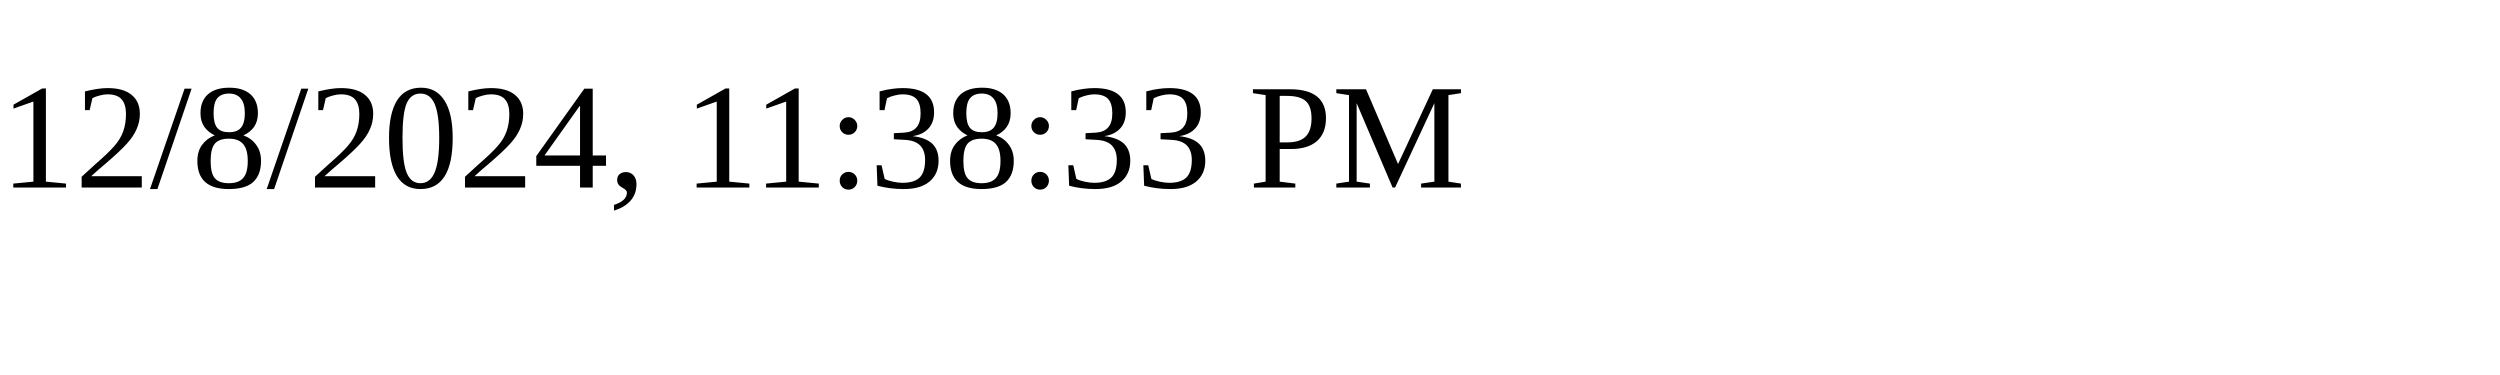
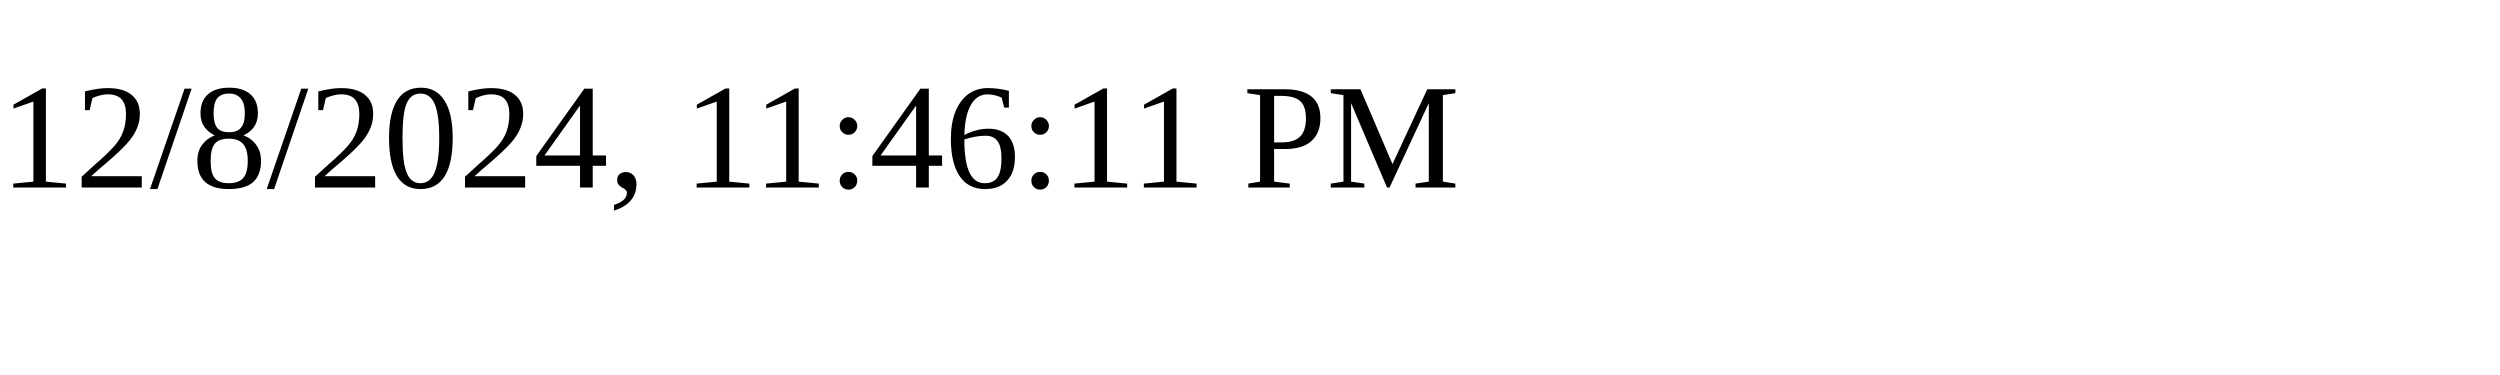
<svg xmlns="http://www.w3.org/2000/svg" height="30" width="200">
-   <text x="0" y="15">12/8/2024, 11:38:33 PM</text>
+   <text x="0" y="15">12/8/2024, 11:46:11 PM</text>
</svg>
